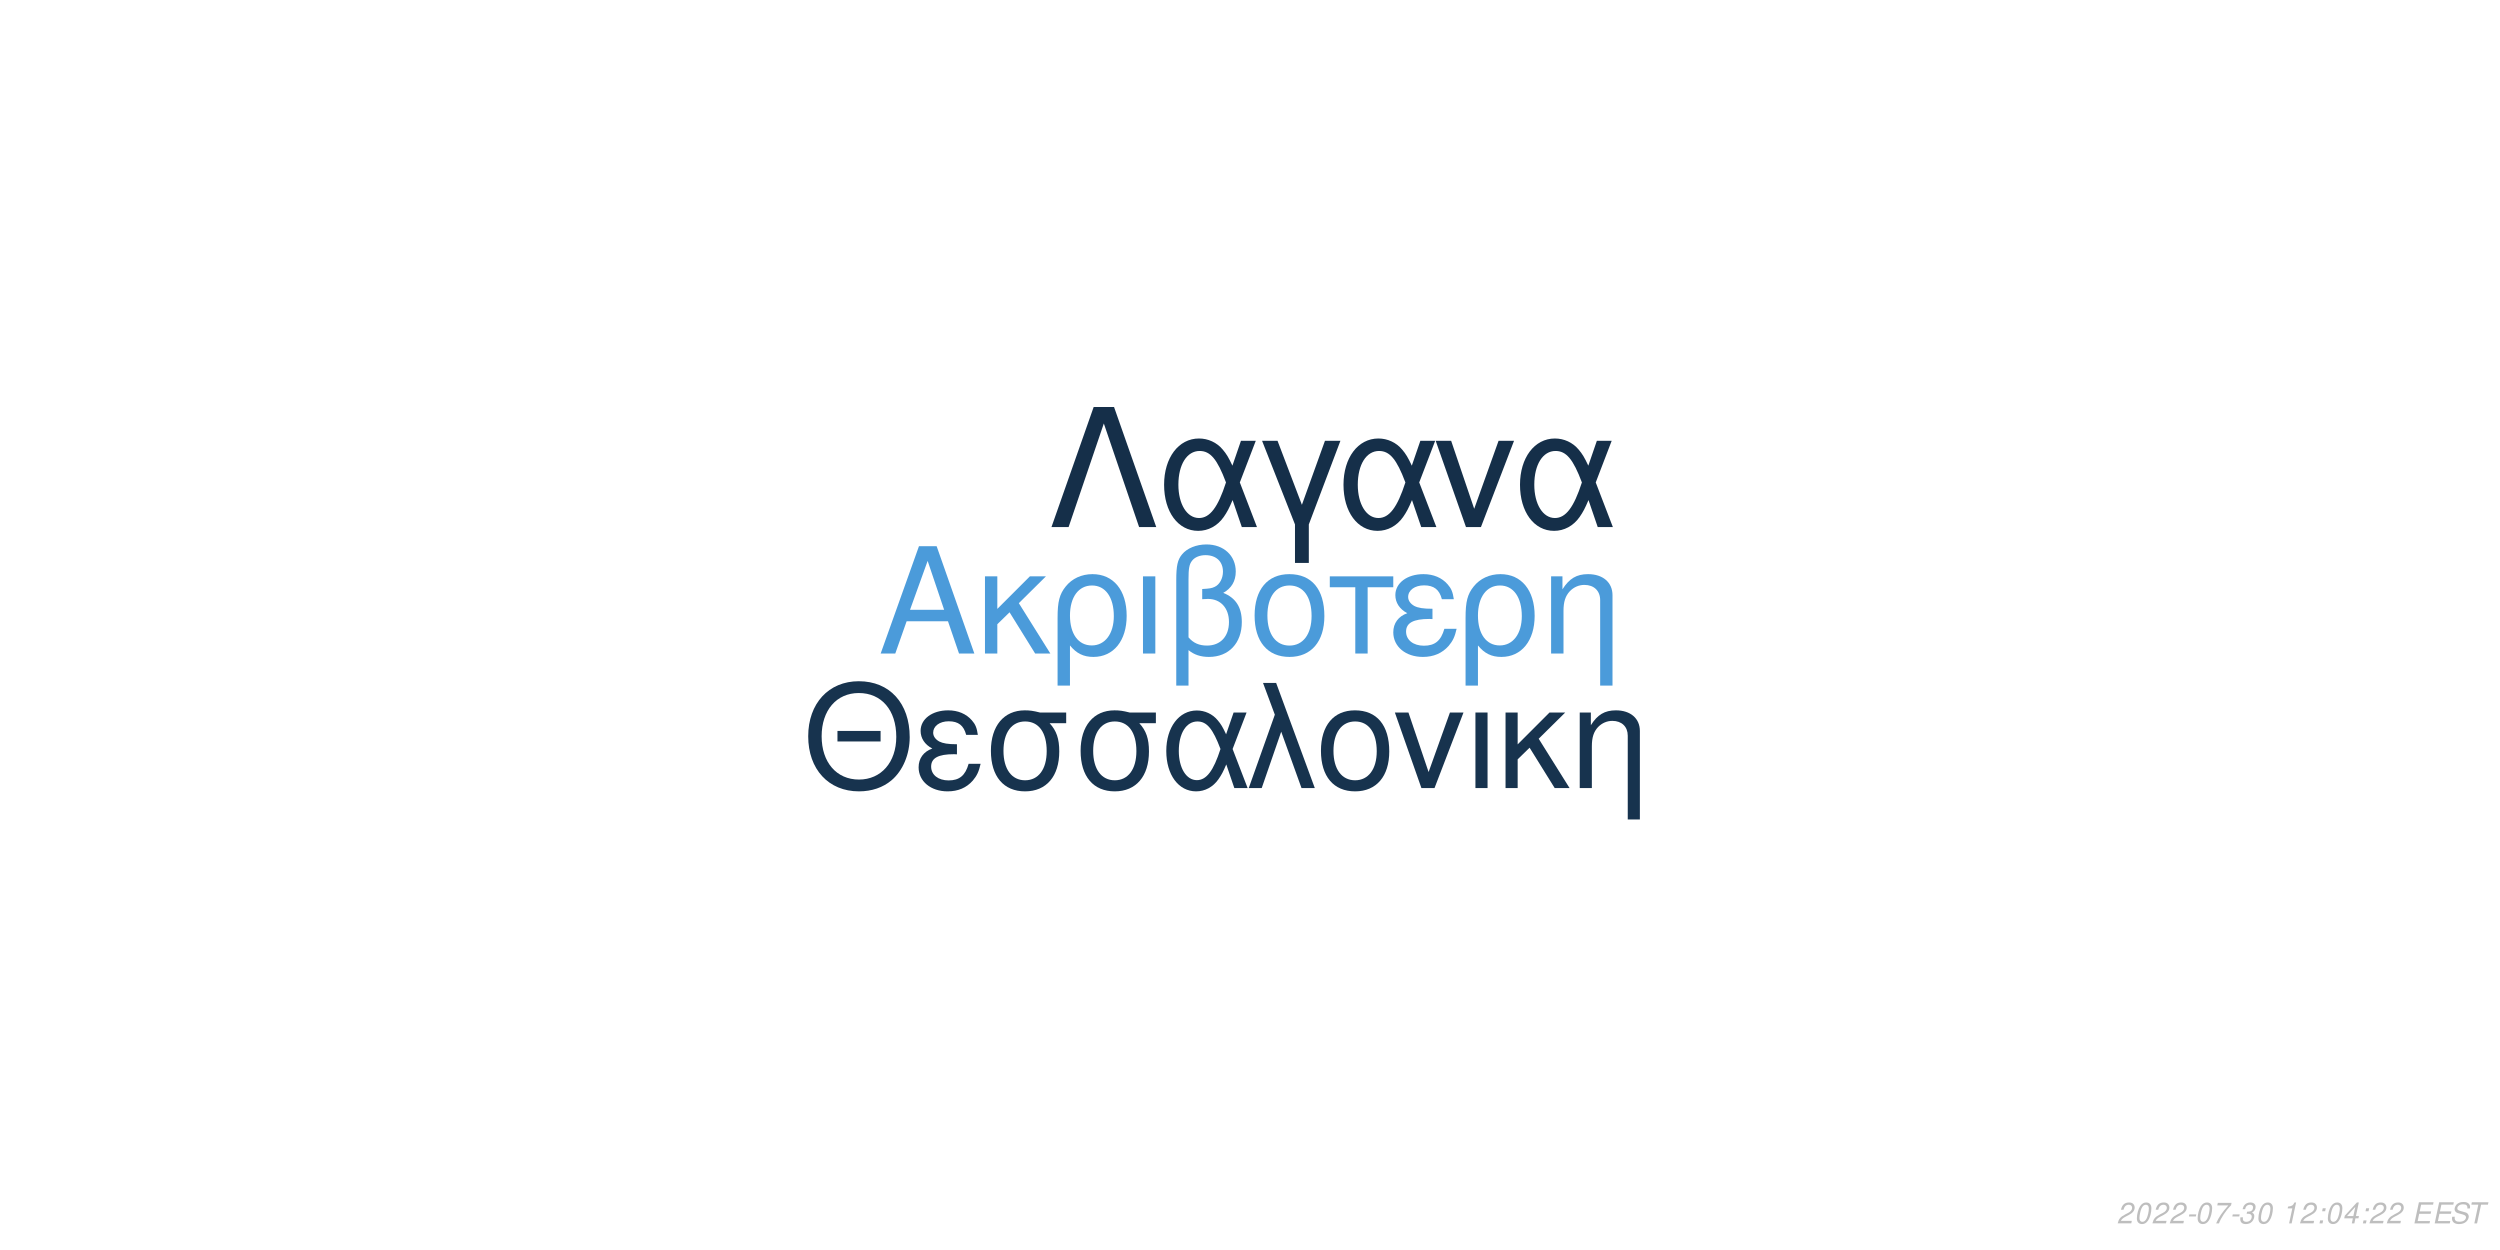
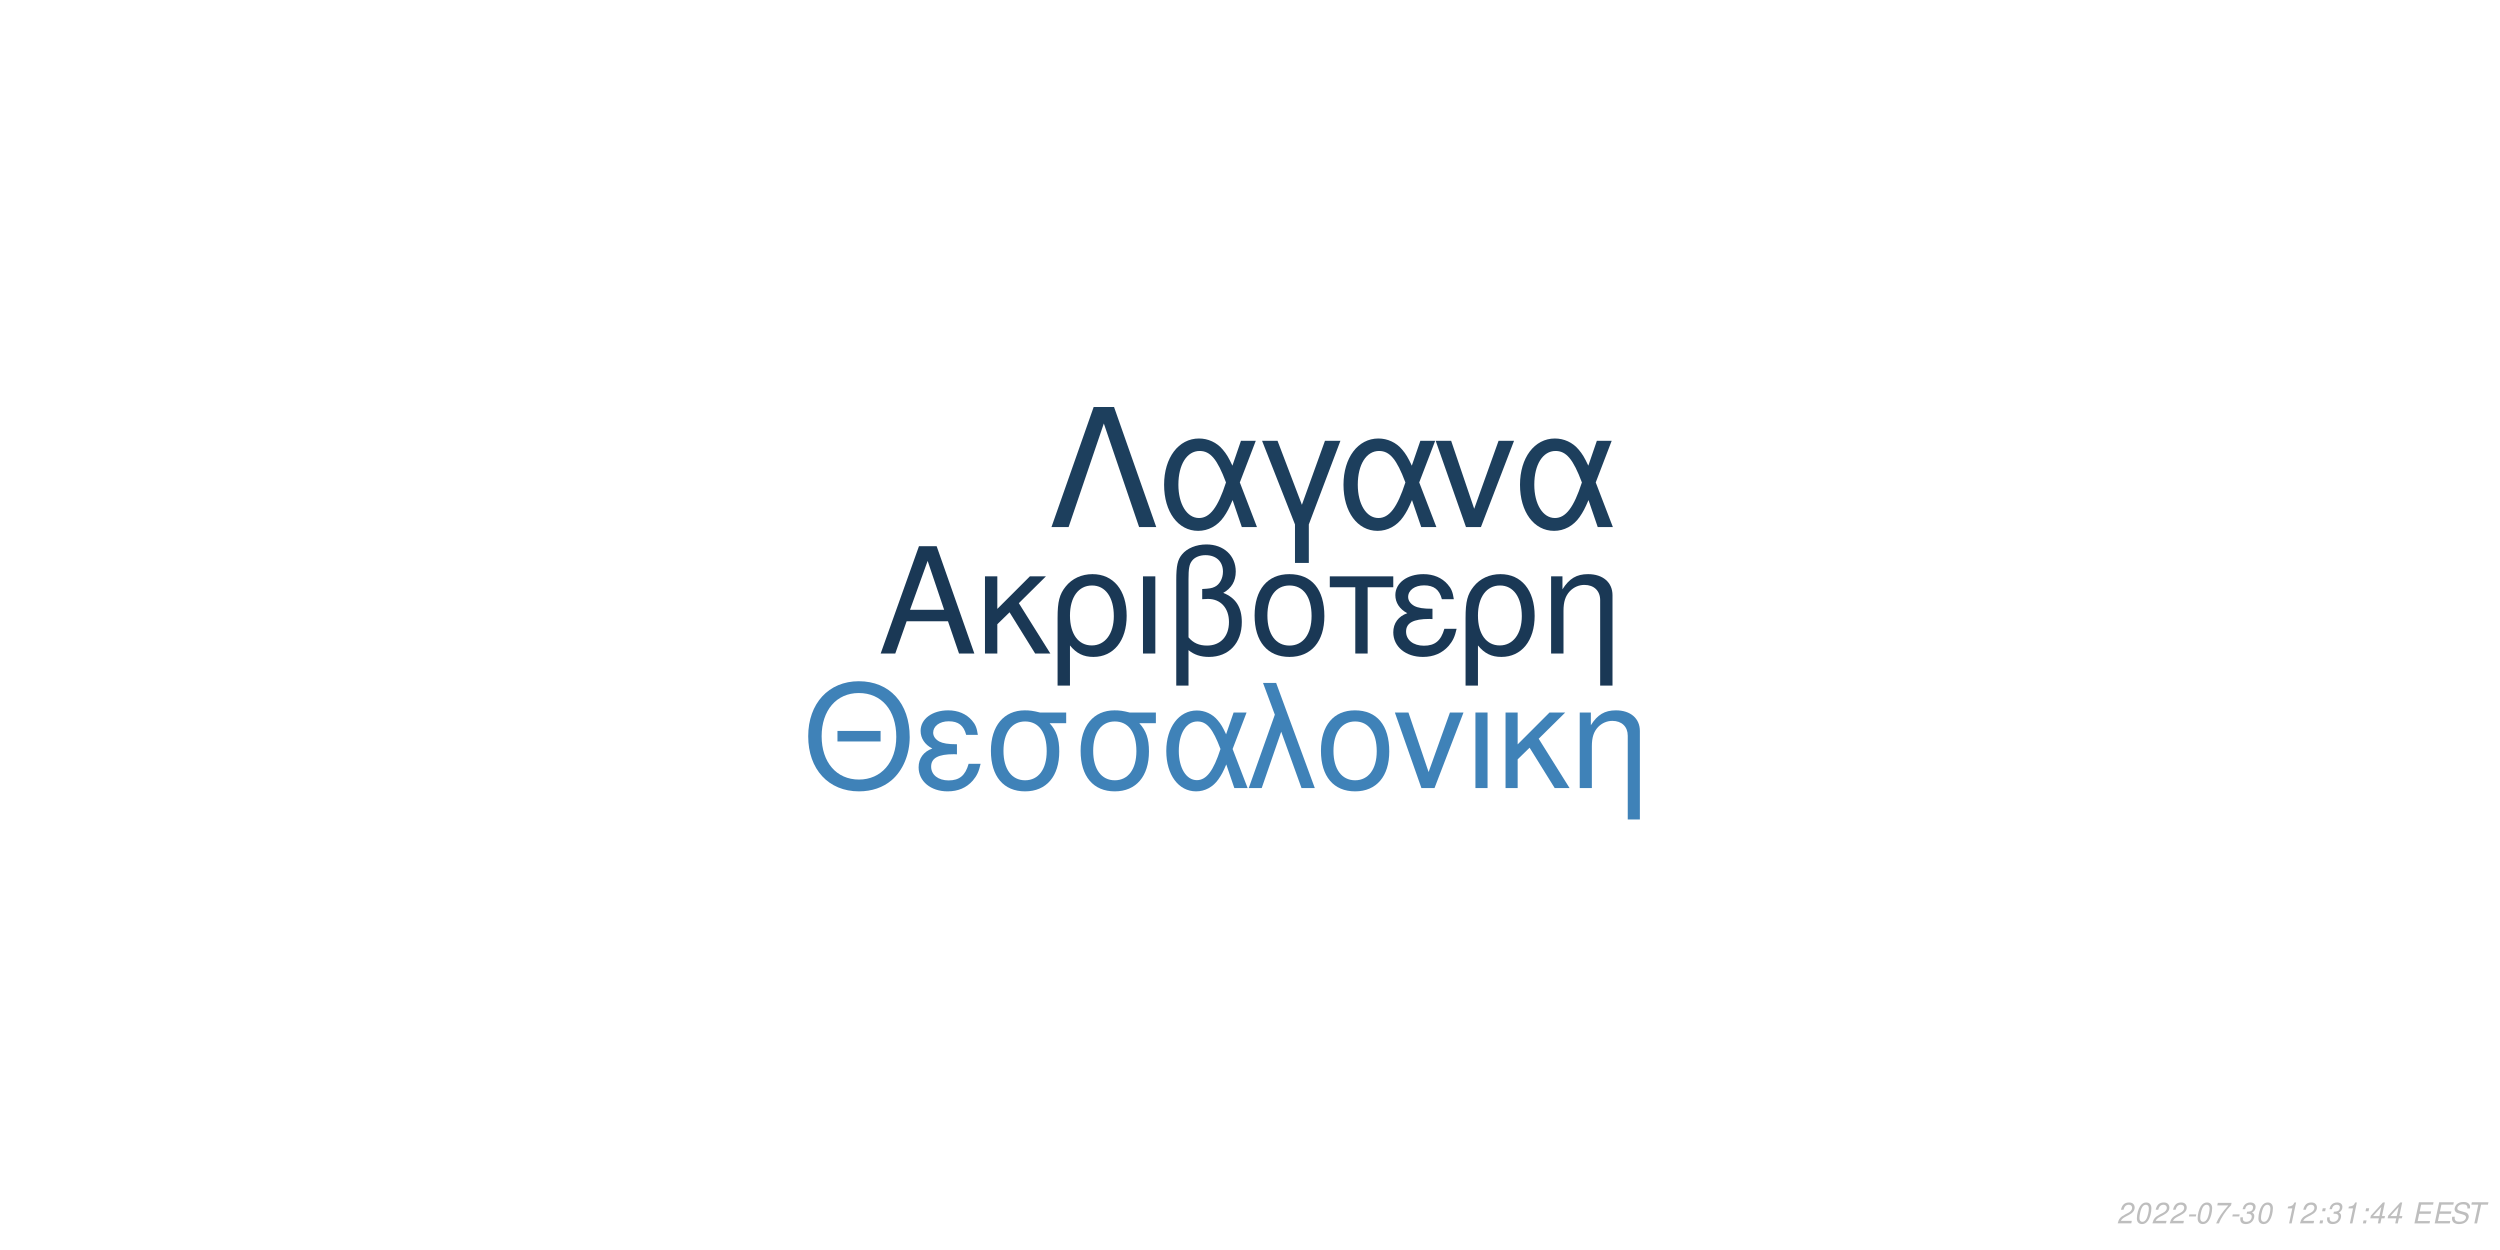
<svg xmlns="http://www.w3.org/2000/svg" xmlns:xlink="http://www.w3.org/1999/xlink" width="864pt" height="432pt" viewBox="0 0 864 432" version="1.1">
  <defs>
    <g>
      <symbol overflow="visible" id="glyph0-0">
        <path style="stroke:none;" d="" />
      </symbol>
      <symbol overflow="visible" id="glyph0-1">
        <path style="stroke:none;" d="M 24.125 -11.141 L 27.938 0 L 33.234 0 L 20.203 -37.094 L 14.094 -37.094 L 0.859 0 L 5.906 0 L 9.828 -11.141 Z M 22.797 -15.109 L 11 -15.109 L 17.094 -32.016 Z M 22.797 -15.109 " />
      </symbol>
      <symbol overflow="visible" id="glyph0-2">
        <path style="stroke:none;" d="M 7.172 -15.422 L 7.172 -26.672 L 2.906 -26.672 L 2.906 0 L 7.172 0 L 7.172 -10.125 L 11.406 -14.25 L 20.25 0 L 25.5 0 L 14.609 -17.406 L 23.969 -26.672 L 18.422 -26.672 Z M 7.172 -15.422 " />
      </symbol>
      <symbol overflow="visible" id="glyph0-3">
        <path style="stroke:none;" d="M 3 11.094 L 7.281 11.094 L 7.281 -2.797 C 9.516 -0.047 11.953 1.172 15.375 1.172 C 22.344 1.172 26.875 -4.422 26.875 -13.031 C 26.875 -21.891 22.297 -27.438 15.062 -27.438 C 11.297 -27.438 7.984 -25.906 5.797 -23.156 C 3.672 -20.516 3 -17.969 3 -12.359 Z M 14.906 -23.516 C 19.547 -23.516 22.438 -19.438 22.438 -12.922 C 22.438 -6.812 19.391 -2.797 14.812 -2.797 C 10.172 -2.797 7.281 -6.766 7.281 -13.125 C 7.281 -19.484 10.234 -23.516 14.906 -23.516 Z M 14.906 -23.516 " />
      </symbol>
      <symbol overflow="visible" id="glyph0-4">
        <path style="stroke:none;" d="M 3.516 0 L 7.781 0 L 7.781 -26.672 L 3.516 -26.672 Z M 3.516 0 " />
      </symbol>
      <symbol overflow="visible" id="glyph0-5">
        <path style="stroke:none;" d="M 4.016 11.094 L 8.25 11.094 L 8.25 -1.172 C 10.172 0.406 12.422 1.172 15.312 1.172 C 22.188 1.172 26.672 -3.609 26.672 -10.891 C 26.672 -15.984 24.578 -19.234 20.25 -20.969 C 23.109 -22.547 24.578 -25.031 24.578 -28.344 C 24.578 -33.844 20.406 -37.703 14.453 -37.703 C 10.938 -37.703 7.734 -36.391 6 -34.25 C 4.484 -32.422 4.016 -30.328 4.016 -25.391 Z M 8.25 -25.656 C 8.25 -29.359 8.5 -30.844 9.469 -32.062 C 10.375 -33.281 12.156 -34 14.094 -34 C 17.812 -34 20.156 -31.812 20.156 -28.297 C 20.156 -25.953 18.984 -23.812 17.297 -23.047 C 16.281 -22.547 15.469 -22.438 12.984 -22.297 L 12.984 -18.781 C 13.734 -18.828 14.344 -18.875 14.969 -18.875 C 19.344 -18.875 22.234 -15.719 22.234 -10.891 C 22.234 -5.906 19.281 -2.75 14.656 -2.75 C 11.953 -2.75 9.922 -3.609 8.25 -5.594 Z M 8.25 -25.656 " />
      </symbol>
      <symbol overflow="visible" id="glyph0-6">
        <path style="stroke:none;" d="M 14.094 -27.438 C 6.562 -27.438 2.094 -22.094 2.094 -13.125 C 2.094 -4.125 6.562 1.172 14.141 1.172 C 21.672 1.172 26.203 -4.172 26.203 -12.922 C 26.203 -22.188 21.828 -27.438 14.094 -27.438 Z M 14.141 -23.516 C 18.938 -23.516 21.781 -19.594 21.781 -12.984 C 21.781 -6.672 18.828 -2.75 14.141 -2.75 C 9.422 -2.75 6.516 -6.672 6.516 -13.125 C 6.516 -19.594 9.422 -23.516 14.141 -23.516 Z M 14.141 -23.516 " />
      </symbol>
      <symbol overflow="visible" id="glyph0-7">
        <path style="stroke:none;" d="M 7.891 0 L 12.156 0 L 12.156 -22.906 L 21.016 -22.906 L 21.016 -26.672 L -0.922 -26.672 L -0.922 -22.906 L 7.891 -22.906 Z M 7.891 0 " />
      </symbol>
      <symbol overflow="visible" id="glyph0-8">
        <path style="stroke:none;" d="M 14.562 -15.469 C 11.344 -15.469 9.562 -15.781 8.297 -16.438 C 6.922 -17.203 6.156 -18.328 6.156 -19.547 C 6.156 -21.891 8.453 -23.562 11.656 -23.562 C 15.062 -23.562 16.953 -22.094 17.812 -18.781 L 21.938 -18.781 C 21.578 -21.266 21.062 -22.5 19.797 -23.922 C 17.812 -26.203 14.906 -27.438 11.453 -27.438 C 5.797 -27.438 1.734 -24.375 1.734 -20.203 C 1.734 -17.609 3.156 -15.375 5.859 -13.938 C 2.797 -12.875 1.016 -10.484 1.016 -7.328 C 1.016 -2.391 5.297 1.172 11.25 1.172 C 14.969 1.172 17.906 -0.109 20.156 -2.641 C 21.578 -4.328 22.297 -5.797 22.906 -8.547 L 18.672 -8.547 C 17.5 -4.422 15.422 -2.703 11.609 -2.703 C 7.938 -2.703 5.438 -4.688 5.438 -7.578 C 5.438 -10.578 7.938 -11.953 13.484 -11.953 C 13.641 -11.953 14.094 -11.953 14.562 -11.906 Z M 14.562 -15.469 " />
      </symbol>
      <symbol overflow="visible" id="glyph0-9">
        <path style="stroke:none;" d="M 3.562 -26.672 L 3.562 0 L 7.844 0 L 7.844 -14.703 C 7.844 -17.906 8.5 -19.891 10.031 -21.531 C 11.406 -22.953 13.188 -23.719 15.062 -23.719 C 18.375 -23.719 20.516 -21.672 20.516 -18.469 L 20.516 11.094 L 24.781 11.094 L 24.781 -20.156 C 24.781 -24.578 21.469 -27.438 16.328 -27.438 C 12.359 -27.438 9.828 -25.906 7.484 -22.188 L 7.484 -26.672 Z M 3.562 -26.672 " />
      </symbol>
      <symbol overflow="visible" id="glyph1-0">
        <path style="stroke:none;" d="" />
      </symbol>
      <symbol overflow="visible" id="glyph1-1">
        <path style="stroke:none;" d="M 26.859 -19.734 L 11.953 -19.734 L 11.953 -16.094 L 26.859 -16.094 Z M 19.328 -36.922 C 8.922 -36.922 1.844 -29.25 1.844 -17.891 C 1.844 -6.484 8.875 1.141 19.391 1.141 C 23.812 1.141 27.703 -0.203 30.641 -2.688 C 34.578 -6.031 36.922 -11.656 36.922 -17.594 C 36.922 -29.297 30 -36.922 19.328 -36.922 Z M 19.328 -32.844 C 27.203 -32.844 32.281 -26.906 32.281 -17.688 C 32.281 -8.922 27.062 -2.938 19.391 -2.938 C 11.609 -2.938 6.484 -8.922 6.484 -17.891 C 6.484 -26.859 11.609 -32.844 19.328 -32.844 Z M 19.328 -32.844 " />
      </symbol>
      <symbol overflow="visible" id="glyph1-2">
        <path style="stroke:none;" d="M 14.25 -15.141 C 11.109 -15.141 9.375 -15.453 8.125 -16.094 C 6.781 -16.844 6.031 -17.938 6.031 -19.141 C 6.031 -21.422 8.266 -23.078 11.406 -23.078 C 14.75 -23.078 16.594 -21.625 17.438 -18.391 L 21.469 -18.391 C 21.125 -20.828 20.625 -22.031 19.391 -23.422 C 17.438 -25.656 14.594 -26.859 11.219 -26.859 C 5.688 -26.859 1.688 -23.875 1.688 -19.781 C 1.688 -17.234 3.094 -15.047 5.734 -13.656 C 2.734 -12.609 1 -10.266 1 -7.172 C 1 -2.344 5.188 1.141 11.016 1.141 C 14.656 1.141 17.547 -0.094 19.734 -2.594 C 21.125 -4.234 21.828 -5.688 22.422 -8.375 L 18.281 -8.375 C 17.141 -4.328 15.094 -2.641 11.359 -2.641 C 7.766 -2.641 5.328 -4.578 5.328 -7.422 C 5.328 -10.359 7.766 -11.703 13.203 -11.703 C 13.359 -11.703 13.797 -11.703 14.25 -11.656 Z M 14.25 -15.141 " />
      </symbol>
      <symbol overflow="visible" id="glyph1-3">
        <path style="stroke:none;" d="M 29 -26.109 L 19.938 -26.109 C 17.594 -26.703 16.438 -26.859 14.703 -26.859 C 7.469 -26.859 2.984 -21.469 2.984 -12.859 C 2.984 -4.031 7.375 1.141 14.797 1.141 C 22.172 1.141 26.609 -4.078 26.609 -12.656 C 26.609 -17.047 25.656 -19.828 23.266 -22.422 L 29 -22.422 Z M 14.797 -23.016 C 19.531 -23.016 22.266 -19.234 22.266 -12.75 C 22.266 -6.531 19.438 -2.688 14.797 -2.688 C 10.172 -2.688 7.328 -6.531 7.328 -12.859 C 7.328 -19.188 10.172 -23.016 14.797 -23.016 Z M 14.797 -23.016 " />
      </symbol>
      <symbol overflow="visible" id="glyph1-4">
        <path style="stroke:none;" d="M 29.344 -26.109 L 24.859 -26.109 L 22.266 -18.578 C 21.125 -21.031 20.484 -22.125 19.328 -23.469 C 17.547 -25.609 14.906 -26.812 12.156 -26.812 C 5.984 -26.812 1.594 -20.984 1.594 -12.812 C 1.594 -4.578 5.828 1.141 11.906 1.141 C 14.953 1.141 17.734 -0.344 19.625 -3.047 C 20.672 -4.531 21.281 -5.688 22.328 -8.172 L 25.109 0 L 29.703 0 L 24.516 -13.5 Z M 20.328 -13.5 C 17.891 -5.922 15.453 -2.734 12.156 -2.734 C 8.516 -2.734 5.922 -6.922 5.922 -12.812 C 5.922 -18.938 8.516 -23.016 12.359 -23.016 C 15.594 -23.016 17.688 -20.531 20.328 -13.5 Z M 20.328 -13.5 " />
      </symbol>
      <symbol overflow="visible" id="glyph1-5">
        <path style="stroke:none;" d="M 1.094 0 L 5.578 0 L 12.312 -19.484 L 19.328 0 L 23.922 0 L 10.562 -36.328 L 6.031 -36.328 L 10.109 -25.359 Z M 1.094 0 " />
      </symbol>
      <symbol overflow="visible" id="glyph1-6">
        <path style="stroke:none;" d="M 13.797 -26.859 C 6.422 -26.859 2.047 -21.625 2.047 -12.859 C 2.047 -4.031 6.422 1.141 13.859 1.141 C 21.234 1.141 25.656 -4.078 25.656 -12.656 C 25.656 -21.719 21.375 -26.859 13.797 -26.859 Z M 13.859 -23.016 C 18.531 -23.016 21.328 -19.188 21.328 -12.703 C 21.328 -6.531 18.438 -2.688 13.859 -2.688 C 9.219 -2.688 6.375 -6.531 6.375 -12.859 C 6.375 -19.188 9.219 -23.016 13.859 -23.016 Z M 13.859 -23.016 " />
      </symbol>
      <symbol overflow="visible" id="glyph1-7">
        <path style="stroke:none;" d="M 14.297 0 L 24.312 -26.109 L 19.625 -26.109 L 12.25 -5.531 L 5.281 -26.109 L 0.594 -26.109 L 9.766 0 Z M 14.297 0 " />
      </symbol>
      <symbol overflow="visible" id="glyph1-8">
        <path style="stroke:none;" d="M 3.438 0 L 7.625 0 L 7.625 -26.109 L 3.438 -26.109 Z M 3.438 0 " />
      </symbol>
      <symbol overflow="visible" id="glyph1-9">
        <path style="stroke:none;" d="M 7.031 -15.094 L 7.031 -26.109 L 2.844 -26.109 L 2.844 0 L 7.031 0 L 7.031 -9.922 L 11.156 -13.953 L 19.828 0 L 24.969 0 L 14.297 -17.047 L 23.469 -26.109 L 18.031 -26.109 Z M 7.031 -15.094 " />
      </symbol>
      <symbol overflow="visible" id="glyph1-10">
        <path style="stroke:none;" d="M 3.484 -26.109 L 3.484 0 L 7.672 0 L 7.672 -14.406 C 7.672 -17.547 8.328 -19.484 9.812 -21.078 C 11.156 -22.469 12.906 -23.219 14.75 -23.219 C 17.984 -23.219 20.078 -21.234 20.078 -18.094 L 20.078 10.859 L 24.266 10.859 L 24.266 -19.734 C 24.266 -24.062 21.031 -26.859 16 -26.859 C 12.109 -26.859 9.609 -25.359 7.328 -21.719 L 7.328 -26.109 Z M 3.484 -26.109 " />
      </symbol>
      <symbol overflow="visible" id="glyph2-0">
        <path style="stroke:none;" d="" />
      </symbol>
      <symbol overflow="visible" id="glyph2-1">
        <path style="stroke:none;" d="M 22.531 -41.484 L 15.484 -41.484 L 0.906 0 L 6.828 0 L 19 -35.797 L 31.188 0 L 37.109 0 Z M 22.531 -41.484 " />
      </symbol>
      <symbol overflow="visible" id="glyph2-2">
        <path style="stroke:none;" d="M 33.516 -29.812 L 28.391 -29.812 L 25.438 -21.219 C 24.125 -24.016 23.391 -25.266 22.078 -26.797 C 20.031 -29.25 17.016 -30.609 13.891 -30.609 C 6.828 -30.609 1.828 -23.953 1.828 -14.625 C 1.828 -5.234 6.656 1.312 13.594 1.312 C 17.078 1.312 20.266 -0.391 22.422 -3.469 C 23.609 -5.172 24.297 -6.484 25.5 -9.328 L 28.688 0 L 33.922 0 L 28 -15.422 Z M 23.219 -15.422 C 20.422 -6.766 17.641 -3.125 13.891 -3.125 C 9.734 -3.125 6.766 -7.906 6.766 -14.625 C 6.766 -21.625 9.734 -26.297 14.109 -26.297 C 17.812 -26.297 20.203 -23.453 23.219 -15.422 Z M 23.219 -15.422 " />
      </symbol>
      <symbol overflow="visible" id="glyph2-3">
        <path style="stroke:none;" d="M 12.062 12.406 L 16.844 12.406 L 16.844 -0.906 L 27.766 -29.812 L 22.422 -29.812 L 14.453 -7.688 L 6.031 -29.812 L 0.688 -29.812 L 12.062 -0.906 Z M 12.062 12.406 " />
      </symbol>
      <symbol overflow="visible" id="glyph2-4">
        <path style="stroke:none;" d="M 16.328 0 L 27.766 -29.812 L 22.422 -29.812 L 14 -6.312 L 6.031 -29.812 L 0.688 -29.812 L 11.156 0 Z M 16.328 0 " />
      </symbol>
      <symbol overflow="visible" id="glyph3-0">
        <path style="stroke:none;" d="" />
      </symbol>
      <symbol overflow="visible" id="glyph3-1">
        <path style="stroke:none;" d="M 5.234 -0.875 L 1.469 -0.875 C 1.641 -1.375 2.203 -1.891 3.109 -2.344 L 4.234 -2.938 C 5.562 -3.625 6.219 -4.469 6.219 -5.484 C 6.219 -5.938 6.062 -6.359 5.797 -6.656 C 5.469 -7.047 4.984 -7.234 4.312 -7.234 C 2.766 -7.234 1.891 -6.453 1.484 -4.734 L 2.375 -4.734 C 2.484 -5.188 2.609 -5.484 2.797 -5.75 C 3.094 -6.203 3.609 -6.453 4.188 -6.453 C 4.891 -6.453 5.344 -6.031 5.344 -5.375 C 5.344 -4.703 4.859 -4.094 4.016 -3.656 L 2.984 -3.125 C 1.234 -2.188 0.797 -1.656 0.344 -0.016 L 5.047 -0.016 Z M 5.234 -0.875 " />
      </symbol>
      <symbol overflow="visible" id="glyph3-2">
        <path style="stroke:none;" d="M 4.203 -7.234 C 3.375 -7.234 2.688 -6.812 2.125 -5.984 C 1.484 -5.047 0.984 -3.188 0.984 -1.734 C 0.984 -1.109 1.172 -0.562 1.484 -0.266 C 1.797 0.047 2.281 0.234 2.766 0.234 C 3.625 0.234 4.281 -0.156 4.859 -1.016 C 5.516 -1.953 6 -3.797 6 -5.266 C 6 -6.5 5.328 -7.234 4.203 -7.234 Z M 4.094 -6.453 C 4.734 -6.453 5.125 -5.984 5.125 -5.156 C 5.125 -4.203 4.781 -2.625 4.406 -1.812 C 3.984 -0.938 3.516 -0.547 2.875 -0.547 C 2.25 -0.547 1.875 -1.031 1.875 -1.828 C 1.875 -2.797 2.203 -4.344 2.594 -5.203 C 2.984 -6.047 3.453 -6.453 4.094 -6.453 Z M 4.094 -6.453 " />
      </symbol>
      <symbol overflow="visible" id="glyph3-3">
        <path style="stroke:none;" d="M 3.516 -3.125 L 1.125 -3.125 L 0.969 -2.406 L 3.359 -2.406 Z M 3.516 -3.125 " />
      </symbol>
      <symbol overflow="visible" id="glyph3-4">
        <path style="stroke:none;" d="M 6.703 -7.094 L 1.953 -7.094 L 1.766 -6.219 L 5.594 -6.219 C 3.344 -3.688 2.266 -2.109 1.375 0 L 2.344 0 C 3.031 -1.906 4.828 -4.594 6.547 -6.281 Z M 6.703 -7.094 " />
      </symbol>
      <symbol overflow="visible" id="glyph3-5">
        <path style="stroke:none;" d="M 2.922 -3.312 C 3.125 -3.344 3.234 -3.344 3.375 -3.344 C 4.203 -3.344 4.688 -3 4.688 -2.406 C 4.688 -1.312 3.906 -0.547 2.781 -0.547 C 2.047 -0.547 1.594 -0.938 1.594 -1.562 C 1.594 -1.719 1.609 -1.844 1.656 -2.094 L 0.766 -2.094 C 0.734 -1.797 0.719 -1.641 0.719 -1.469 C 0.719 -0.375 1.406 0.234 2.641 0.234 C 3.547 0.234 4.297 -0.078 4.812 -0.656 C 5.266 -1.156 5.562 -1.875 5.562 -2.547 C 5.562 -3.125 5.344 -3.453 4.797 -3.734 C 5.641 -4.234 6.016 -4.844 6.016 -5.734 C 6.016 -6.656 5.312 -7.234 4.203 -7.234 C 3.375 -7.234 2.672 -6.938 2.188 -6.375 C 1.891 -6.031 1.703 -5.641 1.516 -4.906 L 2.391 -4.906 C 2.5 -5.359 2.594 -5.594 2.734 -5.812 C 3.047 -6.234 3.516 -6.453 4.078 -6.453 C 4.734 -6.453 5.141 -6.125 5.141 -5.578 C 5.141 -5.188 5.016 -4.797 4.797 -4.547 C 4.516 -4.234 4 -4.062 3.266 -4.062 L 3.078 -4.062 Z M 2.922 -3.312 " />
      </symbol>
      <symbol overflow="visible" id="glyph3-6">
        <path style="stroke:none;" d="" />
      </symbol>
      <symbol overflow="visible" id="glyph3-7">
        <path style="stroke:none;" d="M 3.703 -5.188 L 2.594 0 L 3.469 0 L 5.016 -7.234 L 4.438 -7.234 C 3.906 -6.156 3.688 -6.016 2.234 -5.812 L 2.109 -5.188 Z M 3.703 -5.188 " />
      </symbol>
      <symbol overflow="visible" id="glyph3-8">
        <path style="stroke:none;" d="M 2.359 -1.031 L 1.312 -1.031 L 1.094 0 L 2.141 0 Z M 3.266 -5.234 L 2.219 -5.234 L 2 -4.203 L 3.047 -4.203 Z M 3.266 -5.234 " />
      </symbol>
      <symbol overflow="visible" id="glyph3-9">
        <path style="stroke:none;" d="M 3.625 -1.75 L 3.266 0 L 4.141 0 L 4.516 -1.75 L 5.562 -1.75 L 5.734 -2.531 L 4.688 -2.531 L 5.688 -7.234 L 5.016 -7.234 L 0.844 -2.672 L 0.641 -1.75 Z M 3.797 -2.531 L 1.594 -2.531 L 4.469 -5.703 Z M 3.797 -2.531 " />
      </symbol>
      <symbol overflow="visible" id="glyph3-10">
        <path style="stroke:none;" d="M 2.547 -3.312 L 6.5 -3.312 L 6.688 -4.141 L 2.719 -4.141 L 3.219 -6.469 L 7.344 -6.469 L 7.516 -7.297 L 2.453 -7.297 L 0.906 0 L 6.125 0 L 6.297 -0.812 L 2.016 -0.812 Z M 2.547 -3.312 " />
      </symbol>
      <symbol overflow="visible" id="glyph3-11">
        <path style="stroke:none;" d="M 7.062 -5.156 C 7.125 -5.438 7.141 -5.562 7.141 -5.703 C 7.141 -6.156 6.938 -6.594 6.594 -6.891 C 6.188 -7.25 5.656 -7.406 4.875 -7.406 C 3.844 -7.406 3.047 -7.125 2.5 -6.562 C 2.094 -6.141 1.781 -5.438 1.781 -4.922 C 1.781 -4.297 2.219 -3.766 2.891 -3.562 L 4.594 -3.094 C 5.406 -2.859 5.734 -2.578 5.734 -2.094 C 5.734 -1.781 5.547 -1.406 5.266 -1.141 C 4.844 -0.766 4.266 -0.578 3.453 -0.578 C 2.328 -0.578 1.812 -0.984 1.812 -1.906 C 1.812 -2.047 1.812 -2.125 1.844 -2.312 L 0.984 -2.312 C 0.906 -2.062 0.891 -1.906 0.891 -1.688 C 0.891 -0.484 1.797 0.234 3.297 0.234 C 4.359 0.234 5.234 -0.062 5.812 -0.609 C 6.344 -1.078 6.688 -1.797 6.688 -2.375 C 6.688 -2.641 6.609 -2.906 6.453 -3.156 C 6.234 -3.5 5.938 -3.703 5.469 -3.828 L 3.75 -4.312 C 2.984 -4.547 2.734 -4.734 2.734 -5.188 C 2.734 -5.547 2.875 -5.844 3.188 -6.109 C 3.547 -6.438 4.031 -6.594 4.703 -6.594 C 5.266 -6.594 5.688 -6.484 5.906 -6.297 C 6.094 -6.125 6.219 -5.797 6.219 -5.516 C 6.219 -5.422 6.203 -5.344 6.188 -5.156 Z M 7.062 -5.156 " />
      </symbol>
      <symbol overflow="visible" id="glyph3-12">
        <path style="stroke:none;" d="M 4.938 -6.469 L 7.312 -6.469 L 7.484 -7.297 L 1.75 -7.297 L 1.578 -6.469 L 3.984 -6.469 L 2.609 0 L 3.547 0 Z M 4.938 -6.469 " />
      </symbol>
    </g>
  </defs>
  <g id="surface1">
    <rect x="0" y="0" width="864" height="432" style="fill:rgb(100%,100%,100%);fill-opacity:1;stroke:none;" />
-     <g style="fill:rgb(29.412%,60.784%,85.49%);fill-opacity:1;">
+     <g style="fill:rgb(10.196%,21.961%,33.333%);fill-opacity:1;">
      <use xlink:href="#glyph0-1" x="303.5" y="225.861" />
      <use xlink:href="#glyph0-2" x="337.5" y="225.861" />
      <use xlink:href="#glyph0-3" x="362.5" y="225.861" />
      <use xlink:href="#glyph0-4" x="391.5" y="225.861" />
      <use xlink:href="#glyph0-5" x="402.5" y="225.861" />
      <use xlink:href="#glyph0-6" x="431.5" y="225.861" />
      <use xlink:href="#glyph0-7" x="460.5" y="225.861" />
      <use xlink:href="#glyph0-8" x="480.5" y="225.861" />
      <use xlink:href="#glyph0-3" x="503.5" y="225.861" />
      <use xlink:href="#glyph0-9" x="532.5" y="225.861" />
    </g>
-     <g style="fill:rgb(9.02%,20%,30.588%);fill-opacity:1;">
+     <g style="fill:rgb(24.706%,50.98%,72.157%);fill-opacity:1;">
      <use xlink:href="#glyph1-1" x="277.473" y="272.354" />
      <use xlink:href="#glyph1-2" x="316.473" y="272.354" />
      <use xlink:href="#glyph1-3" x="339.473" y="272.354" />
      <use xlink:href="#glyph1-3" x="370.473" y="272.354" />
      <use xlink:href="#glyph1-4" x="401.473" y="272.354" />
      <use xlink:href="#glyph1-5" x="430.473" y="272.354" />
      <use xlink:href="#glyph1-6" x="454.473" y="272.354" />
      <use xlink:href="#glyph1-7" x="481.473" y="272.354" />
      <use xlink:href="#glyph1-8" x="506.473" y="272.354" />
      <use xlink:href="#glyph1-9" x="517.473" y="272.354" />
      <use xlink:href="#glyph1-10" x="542.473" y="272.354" />
    </g>
-     <g style="fill:rgb(8.235%,18.431%,28.627%);fill-opacity:1;">
+     <g style="fill:rgb(11.373%,24.706%,36.471%);fill-opacity:1;">
      <use xlink:href="#glyph2-1" x="362.484" y="182.152" />
      <use xlink:href="#glyph2-2" x="400.484" y="182.152" />
      <use xlink:href="#glyph2-3" x="435.484" y="182.152" />
      <use xlink:href="#glyph2-2" x="462.484" y="182.152" />
      <use xlink:href="#glyph2-4" x="495.484" y="182.152" />
      <use xlink:href="#glyph2-2" x="523.484" y="182.152" />
    </g>
    <g style="fill:rgb(74.51%,74.51%,74.51%);fill-opacity:1;">
      <use xlink:href="#glyph3-1" x="731.52" y="422.81" />
      <use xlink:href="#glyph3-2" x="737.52" y="422.81" />
      <use xlink:href="#glyph3-1" x="743.52" y="422.81" />
      <use xlink:href="#glyph3-1" x="749.52" y="422.81" />
      <use xlink:href="#glyph3-3" x="755.52" y="422.81" />
      <use xlink:href="#glyph3-2" x="758.52" y="422.81" />
      <use xlink:href="#glyph3-4" x="764.52" y="422.81" />
      <use xlink:href="#glyph3-3" x="770.52" y="422.81" />
      <use xlink:href="#glyph3-5" x="773.52" y="422.81" />
      <use xlink:href="#glyph3-2" x="779.52" y="422.81" />
      <use xlink:href="#glyph3-6" x="785.52" y="422.81" />
      <use xlink:href="#glyph3-7" x="788.52" y="422.81" />
      <use xlink:href="#glyph3-1" x="794.52" y="422.81" />
      <use xlink:href="#glyph3-8" x="800.52" y="422.81" />
-       <use xlink:href="#glyph3-2" x="803.52" y="422.81" />
-       <use xlink:href="#glyph3-9" x="809.52" y="422.81" />
+       <use xlink:href="#glyph3-5" x="803.52" y="422.81" />
+       <use xlink:href="#glyph3-7" x="809.52" y="422.81" />
      <use xlink:href="#glyph3-8" x="815.52" y="422.81" />
-       <use xlink:href="#glyph3-1" x="818.52" y="422.81" />
-       <use xlink:href="#glyph3-1" x="824.52" y="422.81" />
+       <use xlink:href="#glyph3-9" x="818.52" y="422.81" />
+       <use xlink:href="#glyph3-9" x="824.52" y="422.81" />
      <use xlink:href="#glyph3-6" x="830.52" y="422.81" />
      <use xlink:href="#glyph3-10" x="833.52" y="422.81" />
      <use xlink:href="#glyph3-10" x="840.52" y="422.81" />
      <use xlink:href="#glyph3-11" x="846.52" y="422.81" />
      <use xlink:href="#glyph3-12" x="852.52" y="422.81" />
    </g>
  </g>
</svg>
